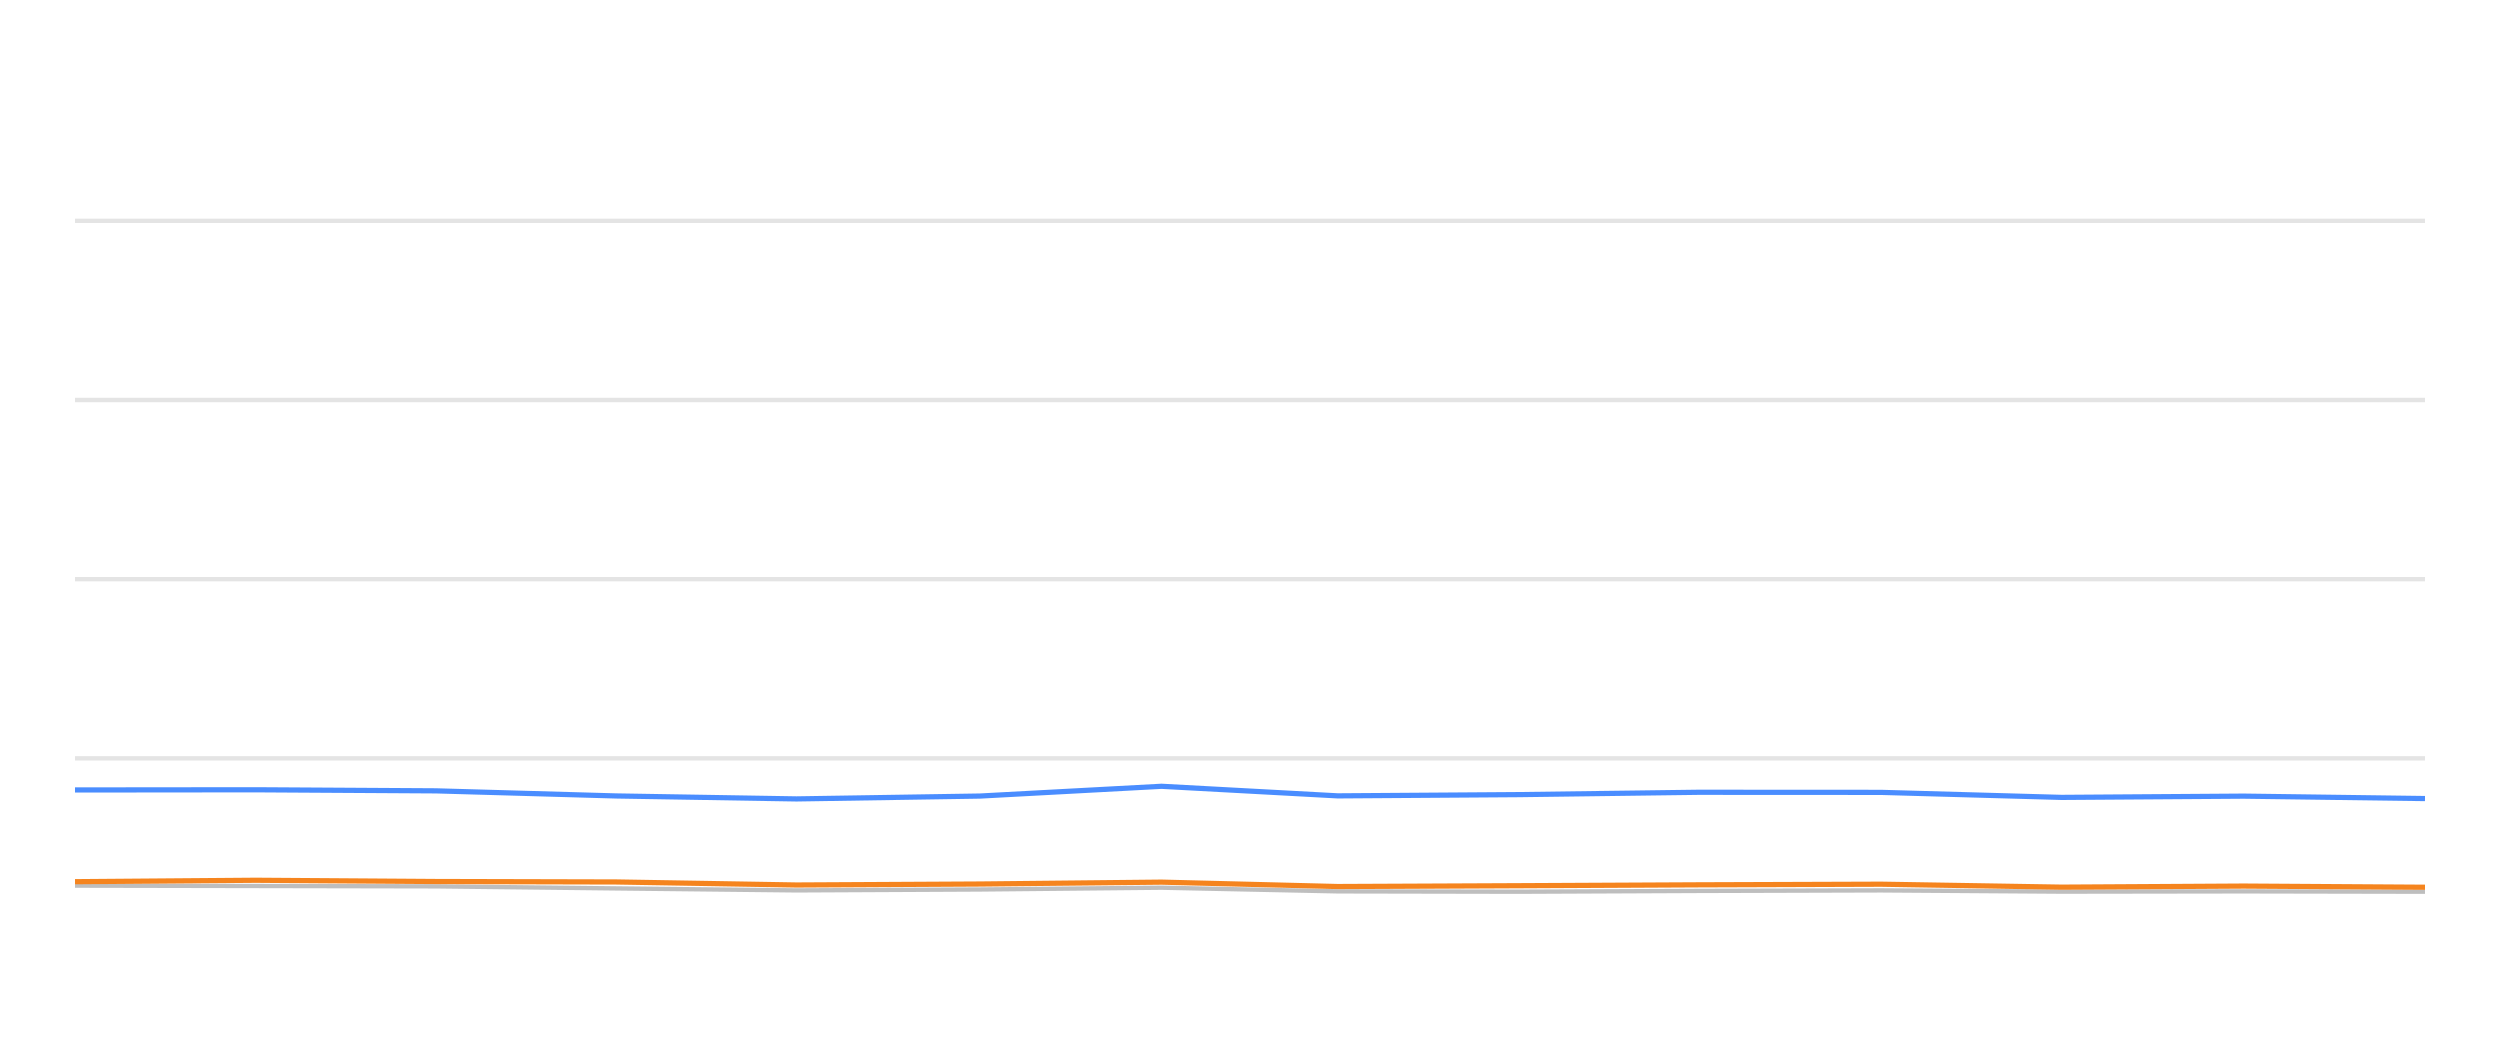
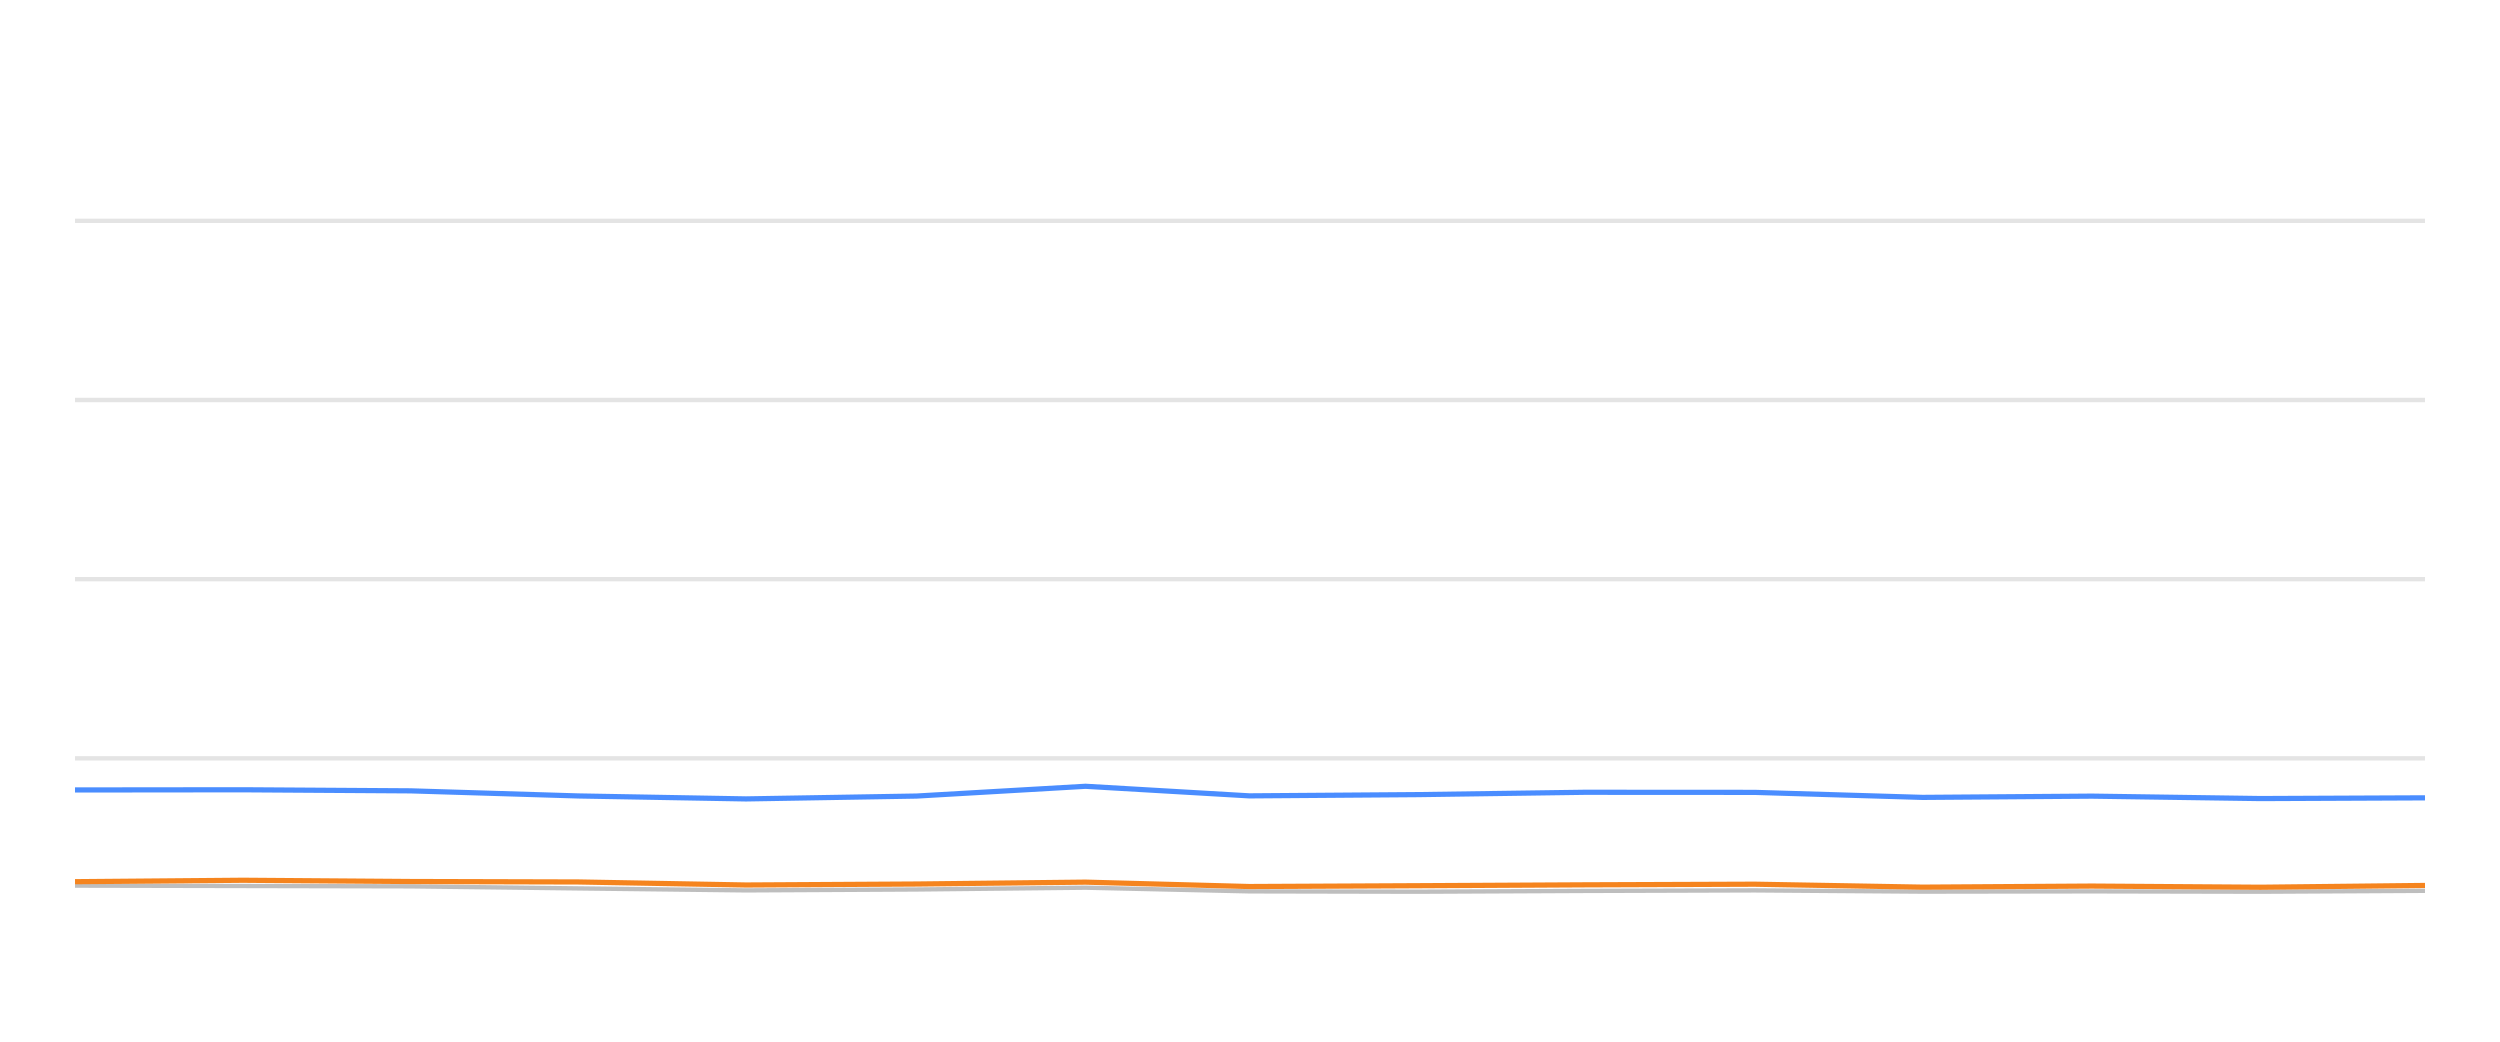
<svg xmlns="http://www.w3.org/2000/svg" width="288pt" height="120pt" viewBox="0 0 288 120" version="1.1">
  <defs>
    <style type="text/css">*{stroke-linejoin: round; stroke-linecap: butt}</style>
  </defs>
  <g id="figure_1">
    <g id="patch_1">
      <path d="M 0 120  L 288 120  L 288 0  L 0 0  L 0 120  z " style="fill: none; opacity: 0" />
    </g>
    <g id="axes_1">
      <g id="patch_2">
        <path d="M 8.64 108  L 279.36 108  L 279.36 4.8  L 8.64 4.8  L 8.64 108  z " style="fill: none" />
      </g>
      <g id="matplotlib.axis_1" />
      <g id="matplotlib.axis_2" />
      <g id="line2d_1">
-         <path d="M 8.64 87.36  L 279.36 87.36  " clip-path="url(#p70bb34163e)" style="fill: none; stroke: #b2b2b2; stroke-opacity: 0.35; stroke-width: 0.5; stroke-linecap: square" />
+         <path d="M 8.64 87.36  L 279.36 87.36  " clip-path="url(#pcd12ae4984)" style="fill: none; stroke: #b2b2b2; stroke-opacity: 0.35; stroke-width: 0.5; stroke-linecap: square" />
      </g>
      <g id="line2d_2">
-         <path d="M 8.64 66.72  L 279.36 66.72  " clip-path="url(#p70bb34163e)" style="fill: none; stroke: #b2b2b2; stroke-opacity: 0.35; stroke-width: 0.5; stroke-linecap: square" />
+         <path d="M 8.64 66.72  L 279.36 66.72  " clip-path="url(#pcd12ae4984)" style="fill: none; stroke: #b2b2b2; stroke-opacity: 0.35; stroke-width: 0.5; stroke-linecap: square" />
      </g>
      <g id="line2d_3">
-         <path d="M 8.64 46.08  L 279.36 46.08  " clip-path="url(#p70bb34163e)" style="fill: none; stroke: #b2b2b2; stroke-opacity: 0.35; stroke-width: 0.5; stroke-linecap: square" />
+         <path d="M 8.64 46.08  L 279.36 46.08  " clip-path="url(#pcd12ae4984)" style="fill: none; stroke: #b2b2b2; stroke-opacity: 0.35; stroke-width: 0.5; stroke-linecap: square" />
      </g>
      <g id="line2d_4">
-         <path d="M 8.64 25.44  L 279.36 25.44  " clip-path="url(#p70bb34163e)" style="fill: none; stroke: #b2b2b2; stroke-opacity: 0.35; stroke-width: 0.5; stroke-linecap: square" />
+         <path d="M 8.64 25.44  L 279.36 25.44  " clip-path="url(#pcd12ae4984)" style="fill: none; stroke: #b2b2b2; stroke-opacity: 0.35; stroke-width: 0.5; stroke-linecap: square" />
      </g>
      <g id="line2d_5">
-         <path d="M 8.64 102.025  L 29.453 102.066  L 50.22 102.107  L 71.008 102.345  L 91.752 102.572  L 112.891 102.468  L 133.811 102.262  L 154.109 102.685  L 174.961 102.726  L 195.613 102.634  L 216.702 102.572  L 237.492 102.716  L 258.464 102.685  L 279.36 102.726  " clip-path="url(#p70bb34163e)" style="fill: none; stroke: #bebebe; stroke-width: 0.5; stroke-linecap: round" />
+         <path d="M 8.64 102.025  L 27.997 102.066  L 47.31 102.107  L 66.644 102.345  L 85.936 102.572  L 105.595 102.468  L 125.051 102.262  L 143.929 102.685  L 163.322 102.726  L 182.529 102.634  L 202.142 102.572  L 221.477 102.716  L 240.981 102.685  L 260.415 102.726  L 279.36 102.623  " clip-path="url(#pcd12ae4984)" style="fill: none; stroke: #bebebe; stroke-width: 0.5; stroke-linecap: round" />
      </g>
      <g id="line2d_6">
-         <path d="M 8.64 91.003  L 29.453 90.982  L 50.22 91.106  L 71.008 91.694  L 91.752 92.035  L 112.891 91.705  L 133.811 90.58  L 154.109 91.684  L 174.961 91.54  L 195.613 91.271  L 216.702 91.282  L 237.492 91.86  L 258.464 91.715  L 279.36 91.994  " clip-path="url(#p70bb34163e)" style="fill: none; stroke: #4a8dff; stroke-width: 0.6" />
+         <path d="M 8.64 91.003  L 27.997 90.982  L 47.31 91.106  L 66.644 91.694  L 85.936 92.035  L 105.595 91.705  L 125.051 90.58  L 143.929 91.684  L 163.322 91.54  L 182.529 91.271  L 202.142 91.282  L 221.477 91.86  L 240.981 91.715  L 260.415 91.994  L 279.36 91.911  " clip-path="url(#pcd12ae4984)" style="fill: none; stroke: #4a8dff; stroke-width: 0.6" />
      </g>
      <g id="line2d_7">
-         <path d="M 8.64 101.571  L 29.453 101.406  L 50.22 101.55  L 71.008 101.602  L 91.752 101.952  L 112.891 101.839  L 133.811 101.622  L 154.109 102.128  L 174.961 102.035  L 195.613 101.932  L 216.702 101.86  L 237.492 102.2  L 258.464 102.076  L 279.36 102.21  " clip-path="url(#p70bb34163e)" style="fill: none; stroke: #f5841e; stroke-width: 0.6" />
+         <path d="M 8.64 101.571  L 27.997 101.406  L 47.31 101.55  L 66.644 101.602  L 85.936 101.952  L 105.595 101.839  L 125.051 101.622  L 143.929 102.128  L 163.322 102.035  L 182.529 101.932  L 202.142 101.86  L 221.477 102.2  L 240.981 102.076  L 260.415 102.21  L 279.36 102.004  " clip-path="url(#pcd12ae4984)" style="fill: none; stroke: #f5841e; stroke-width: 0.6" />
      </g>
    </g>
  </g>
  <defs>
-     <clipPath id="p70bb34163e">
+     <clipPath id="pcd12ae4984">
      <rect x="8.64" y="4.8" width="270.72" height="103.2" />
    </clipPath>
  </defs>
</svg>
